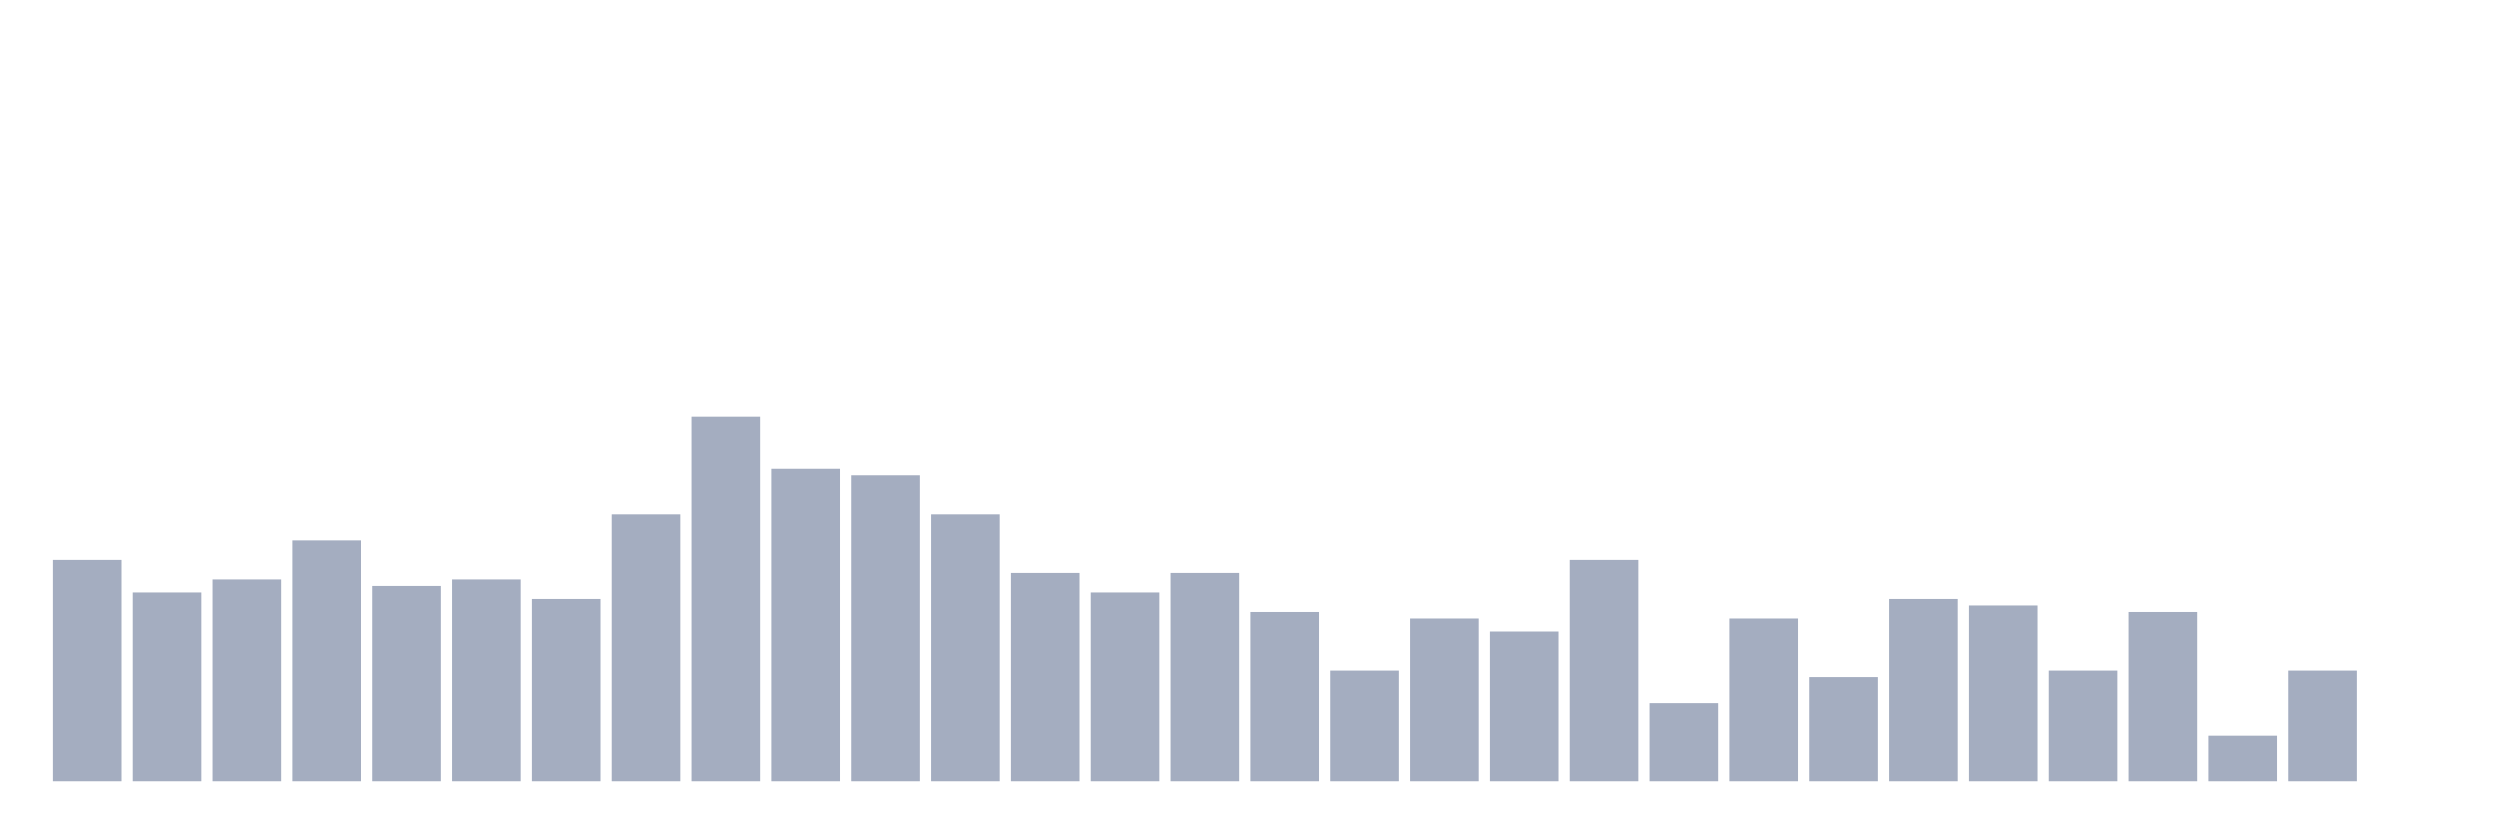
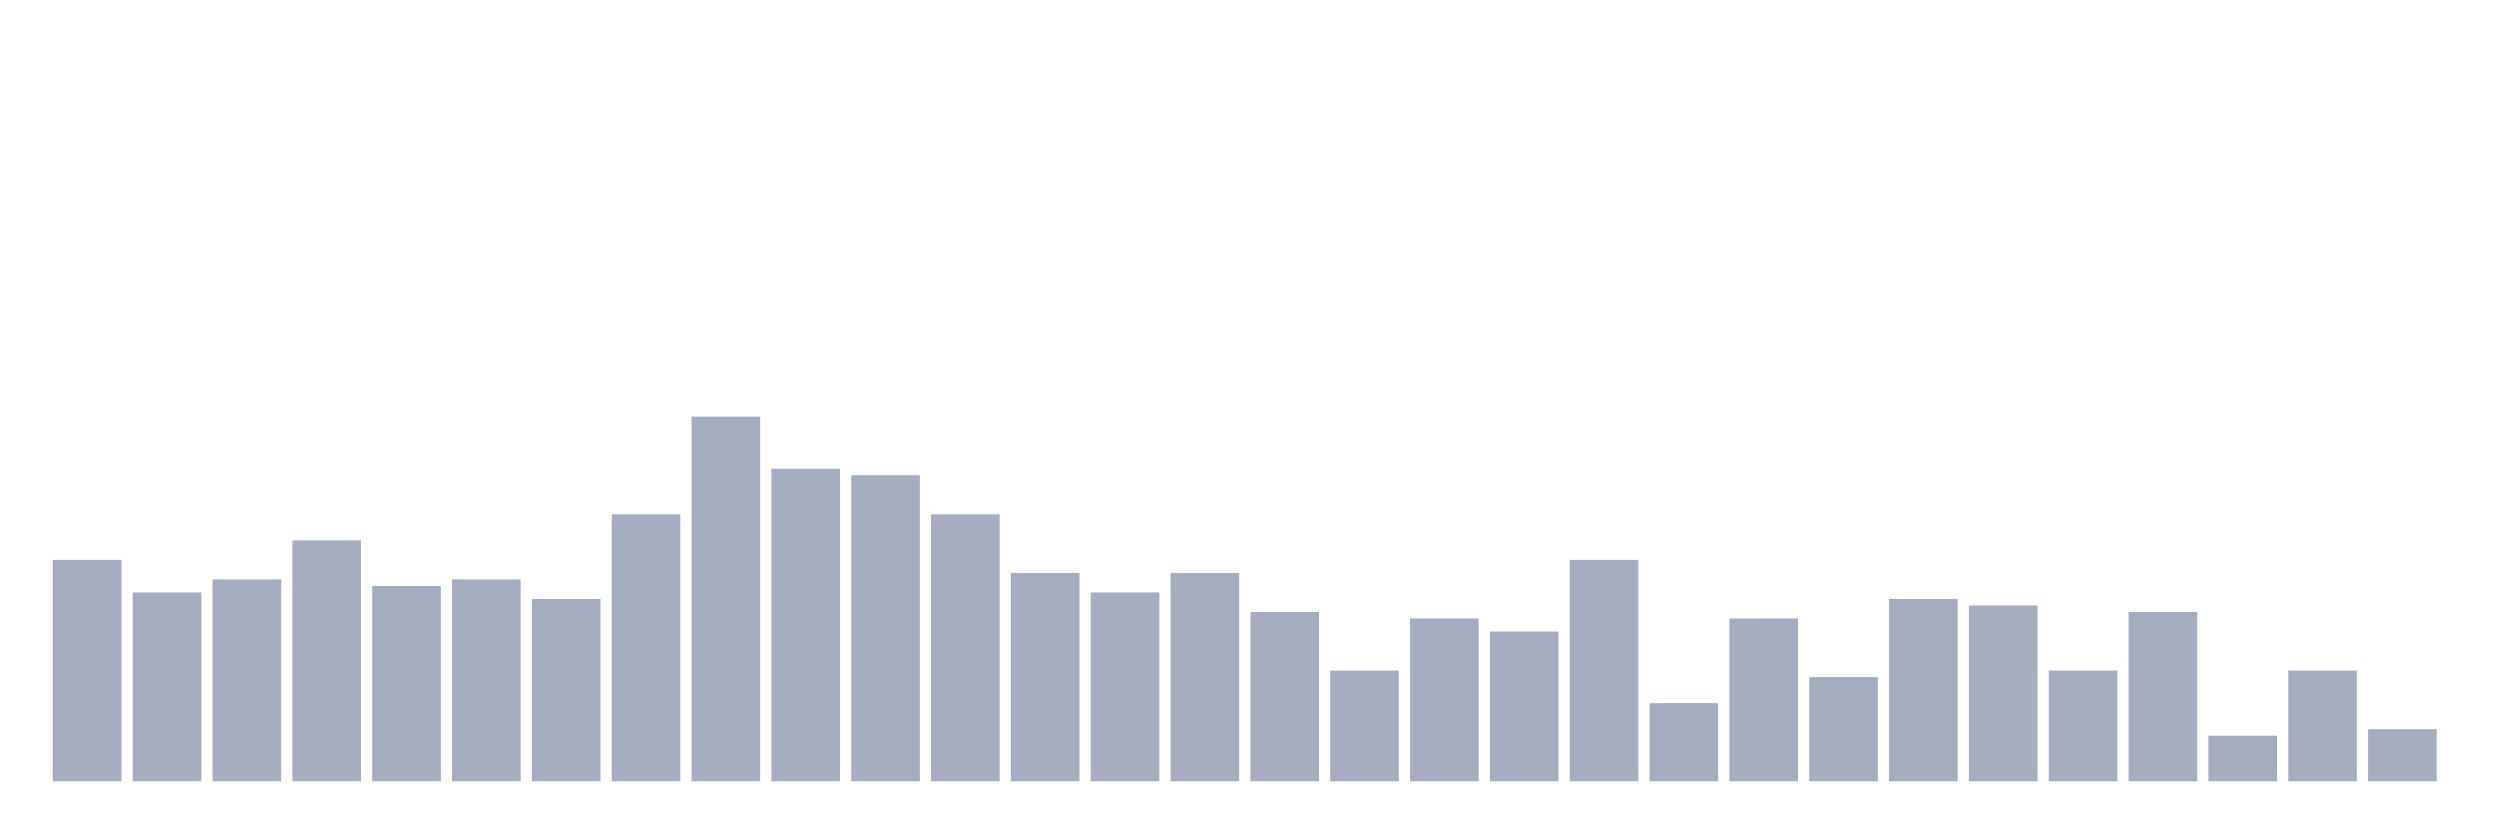
<svg xmlns="http://www.w3.org/2000/svg" viewBox="0 0 480 160">
  <g transform="translate(10,10)">
    <rect class="bar" x="0.153" width="13.175" y="97.5" height="42.5" fill="rgb(164,173,192)" />
    <rect class="bar" x="15.482" width="13.175" y="103.75" height="36.25" fill="rgb(164,173,192)" />
    <rect class="bar" x="30.81" width="13.175" y="101.25" height="38.75" fill="rgb(164,173,192)" />
    <rect class="bar" x="46.138" width="13.175" y="93.75" height="46.25" fill="rgb(164,173,192)" />
    <rect class="bar" x="61.466" width="13.175" y="102.5" height="37.5" fill="rgb(164,173,192)" />
    <rect class="bar" x="76.794" width="13.175" y="101.25" height="38.75" fill="rgb(164,173,192)" />
    <rect class="bar" x="92.123" width="13.175" y="105" height="35" fill="rgb(164,173,192)" />
    <rect class="bar" x="107.451" width="13.175" y="88.75" height="51.25" fill="rgb(164,173,192)" />
    <rect class="bar" x="122.779" width="13.175" y="70" height="70" fill="rgb(164,173,192)" />
    <rect class="bar" x="138.107" width="13.175" y="80" height="60" fill="rgb(164,173,192)" />
    <rect class="bar" x="153.436" width="13.175" y="81.25" height="58.75" fill="rgb(164,173,192)" />
    <rect class="bar" x="168.764" width="13.175" y="88.75" height="51.25" fill="rgb(164,173,192)" />
    <rect class="bar" x="184.092" width="13.175" y="100" height="40" fill="rgb(164,173,192)" />
    <rect class="bar" x="199.42" width="13.175" y="103.75" height="36.25" fill="rgb(164,173,192)" />
    <rect class="bar" x="214.748" width="13.175" y="100" height="40" fill="rgb(164,173,192)" />
    <rect class="bar" x="230.077" width="13.175" y="107.5" height="32.5" fill="rgb(164,173,192)" />
    <rect class="bar" x="245.405" width="13.175" y="118.75" height="21.25" fill="rgb(164,173,192)" />
    <rect class="bar" x="260.733" width="13.175" y="108.75" height="31.25" fill="rgb(164,173,192)" />
    <rect class="bar" x="276.061" width="13.175" y="111.25" height="28.75" fill="rgb(164,173,192)" />
    <rect class="bar" x="291.39" width="13.175" y="97.5" height="42.5" fill="rgb(164,173,192)" />
    <rect class="bar" x="306.718" width="13.175" y="125" height="15" fill="rgb(164,173,192)" />
    <rect class="bar" x="322.046" width="13.175" y="108.75" height="31.25" fill="rgb(164,173,192)" />
    <rect class="bar" x="337.374" width="13.175" y="120" height="20" fill="rgb(164,173,192)" />
    <rect class="bar" x="352.702" width="13.175" y="105" height="35" fill="rgb(164,173,192)" />
    <rect class="bar" x="368.031" width="13.175" y="106.25" height="33.75" fill="rgb(164,173,192)" />
    <rect class="bar" x="383.359" width="13.175" y="118.75" height="21.25" fill="rgb(164,173,192)" />
    <rect class="bar" x="398.687" width="13.175" y="107.5" height="32.5" fill="rgb(164,173,192)" />
    <rect class="bar" x="414.015" width="13.175" y="131.25" height="8.75" fill="rgb(164,173,192)" />
    <rect class="bar" x="429.344" width="13.175" y="118.75" height="21.25" fill="rgb(164,173,192)" />
-     <rect class="bar" x="444.672" width="13.175" y="140" height="0" fill="rgb(164,173,192)" />
+     <rect class="bar" x="444.672" width="13.175" y="130" height="10" fill="rgb(164,173,192)" />
  </g>
</svg>
